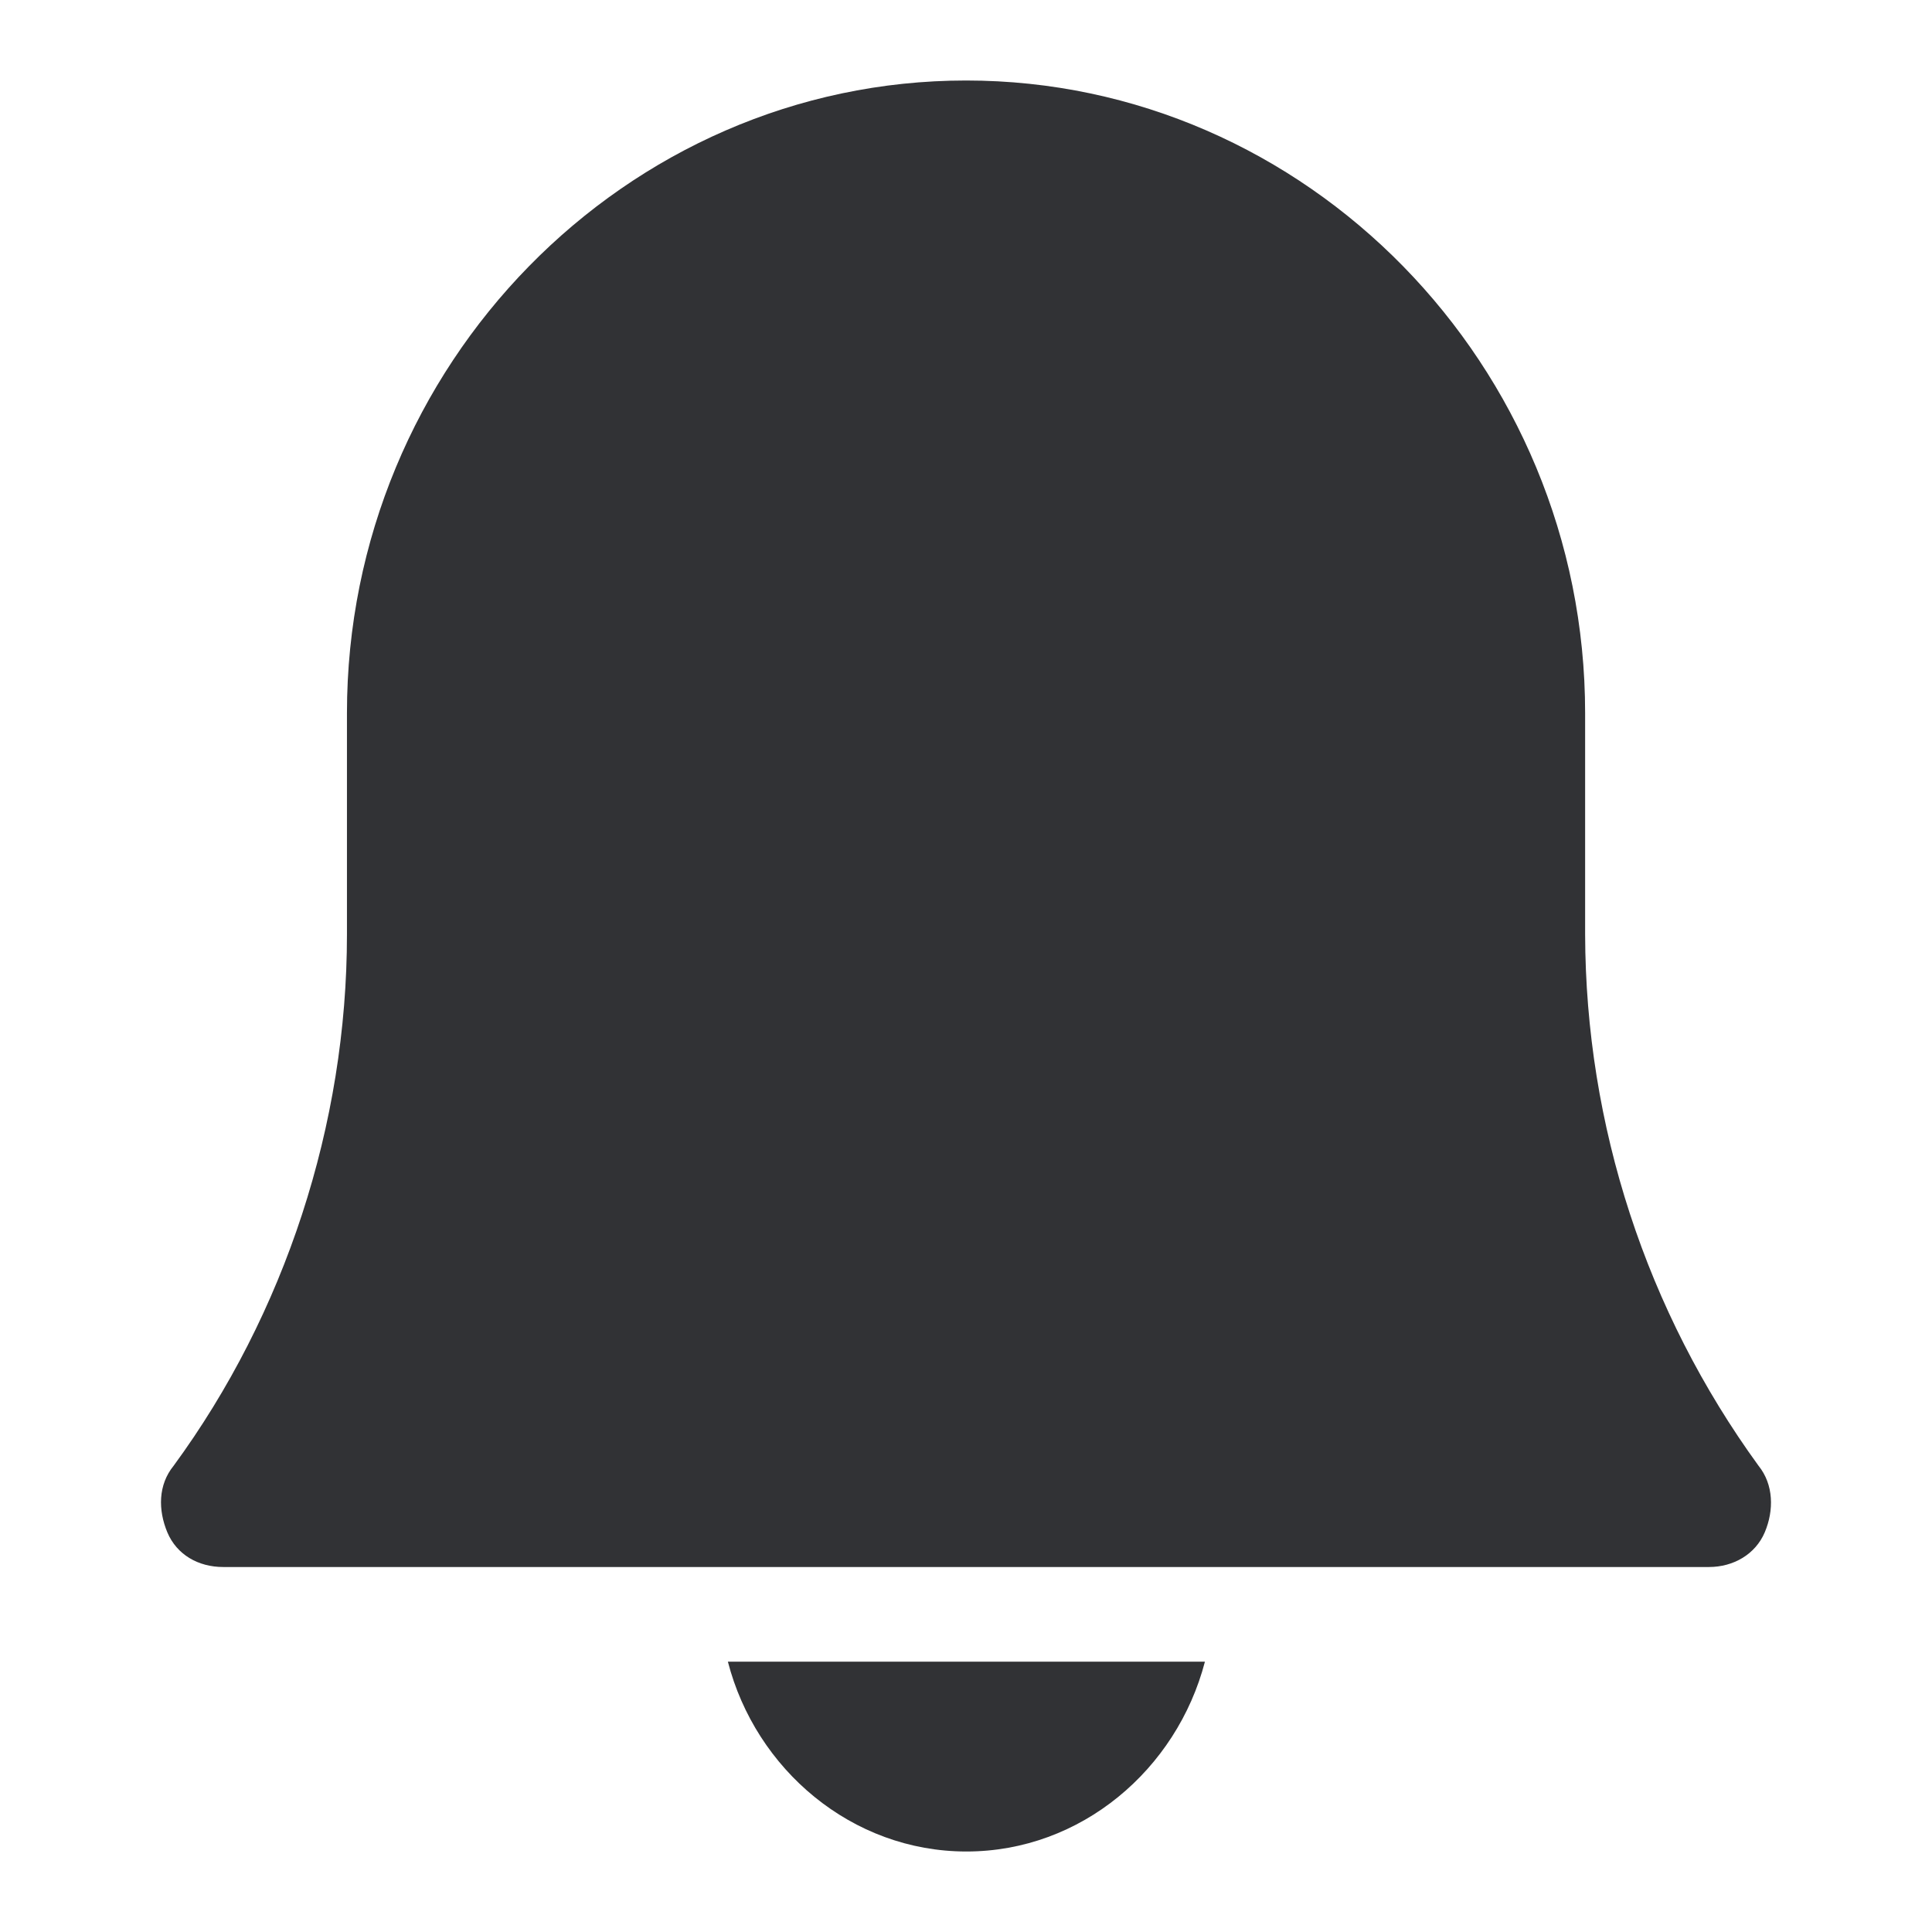
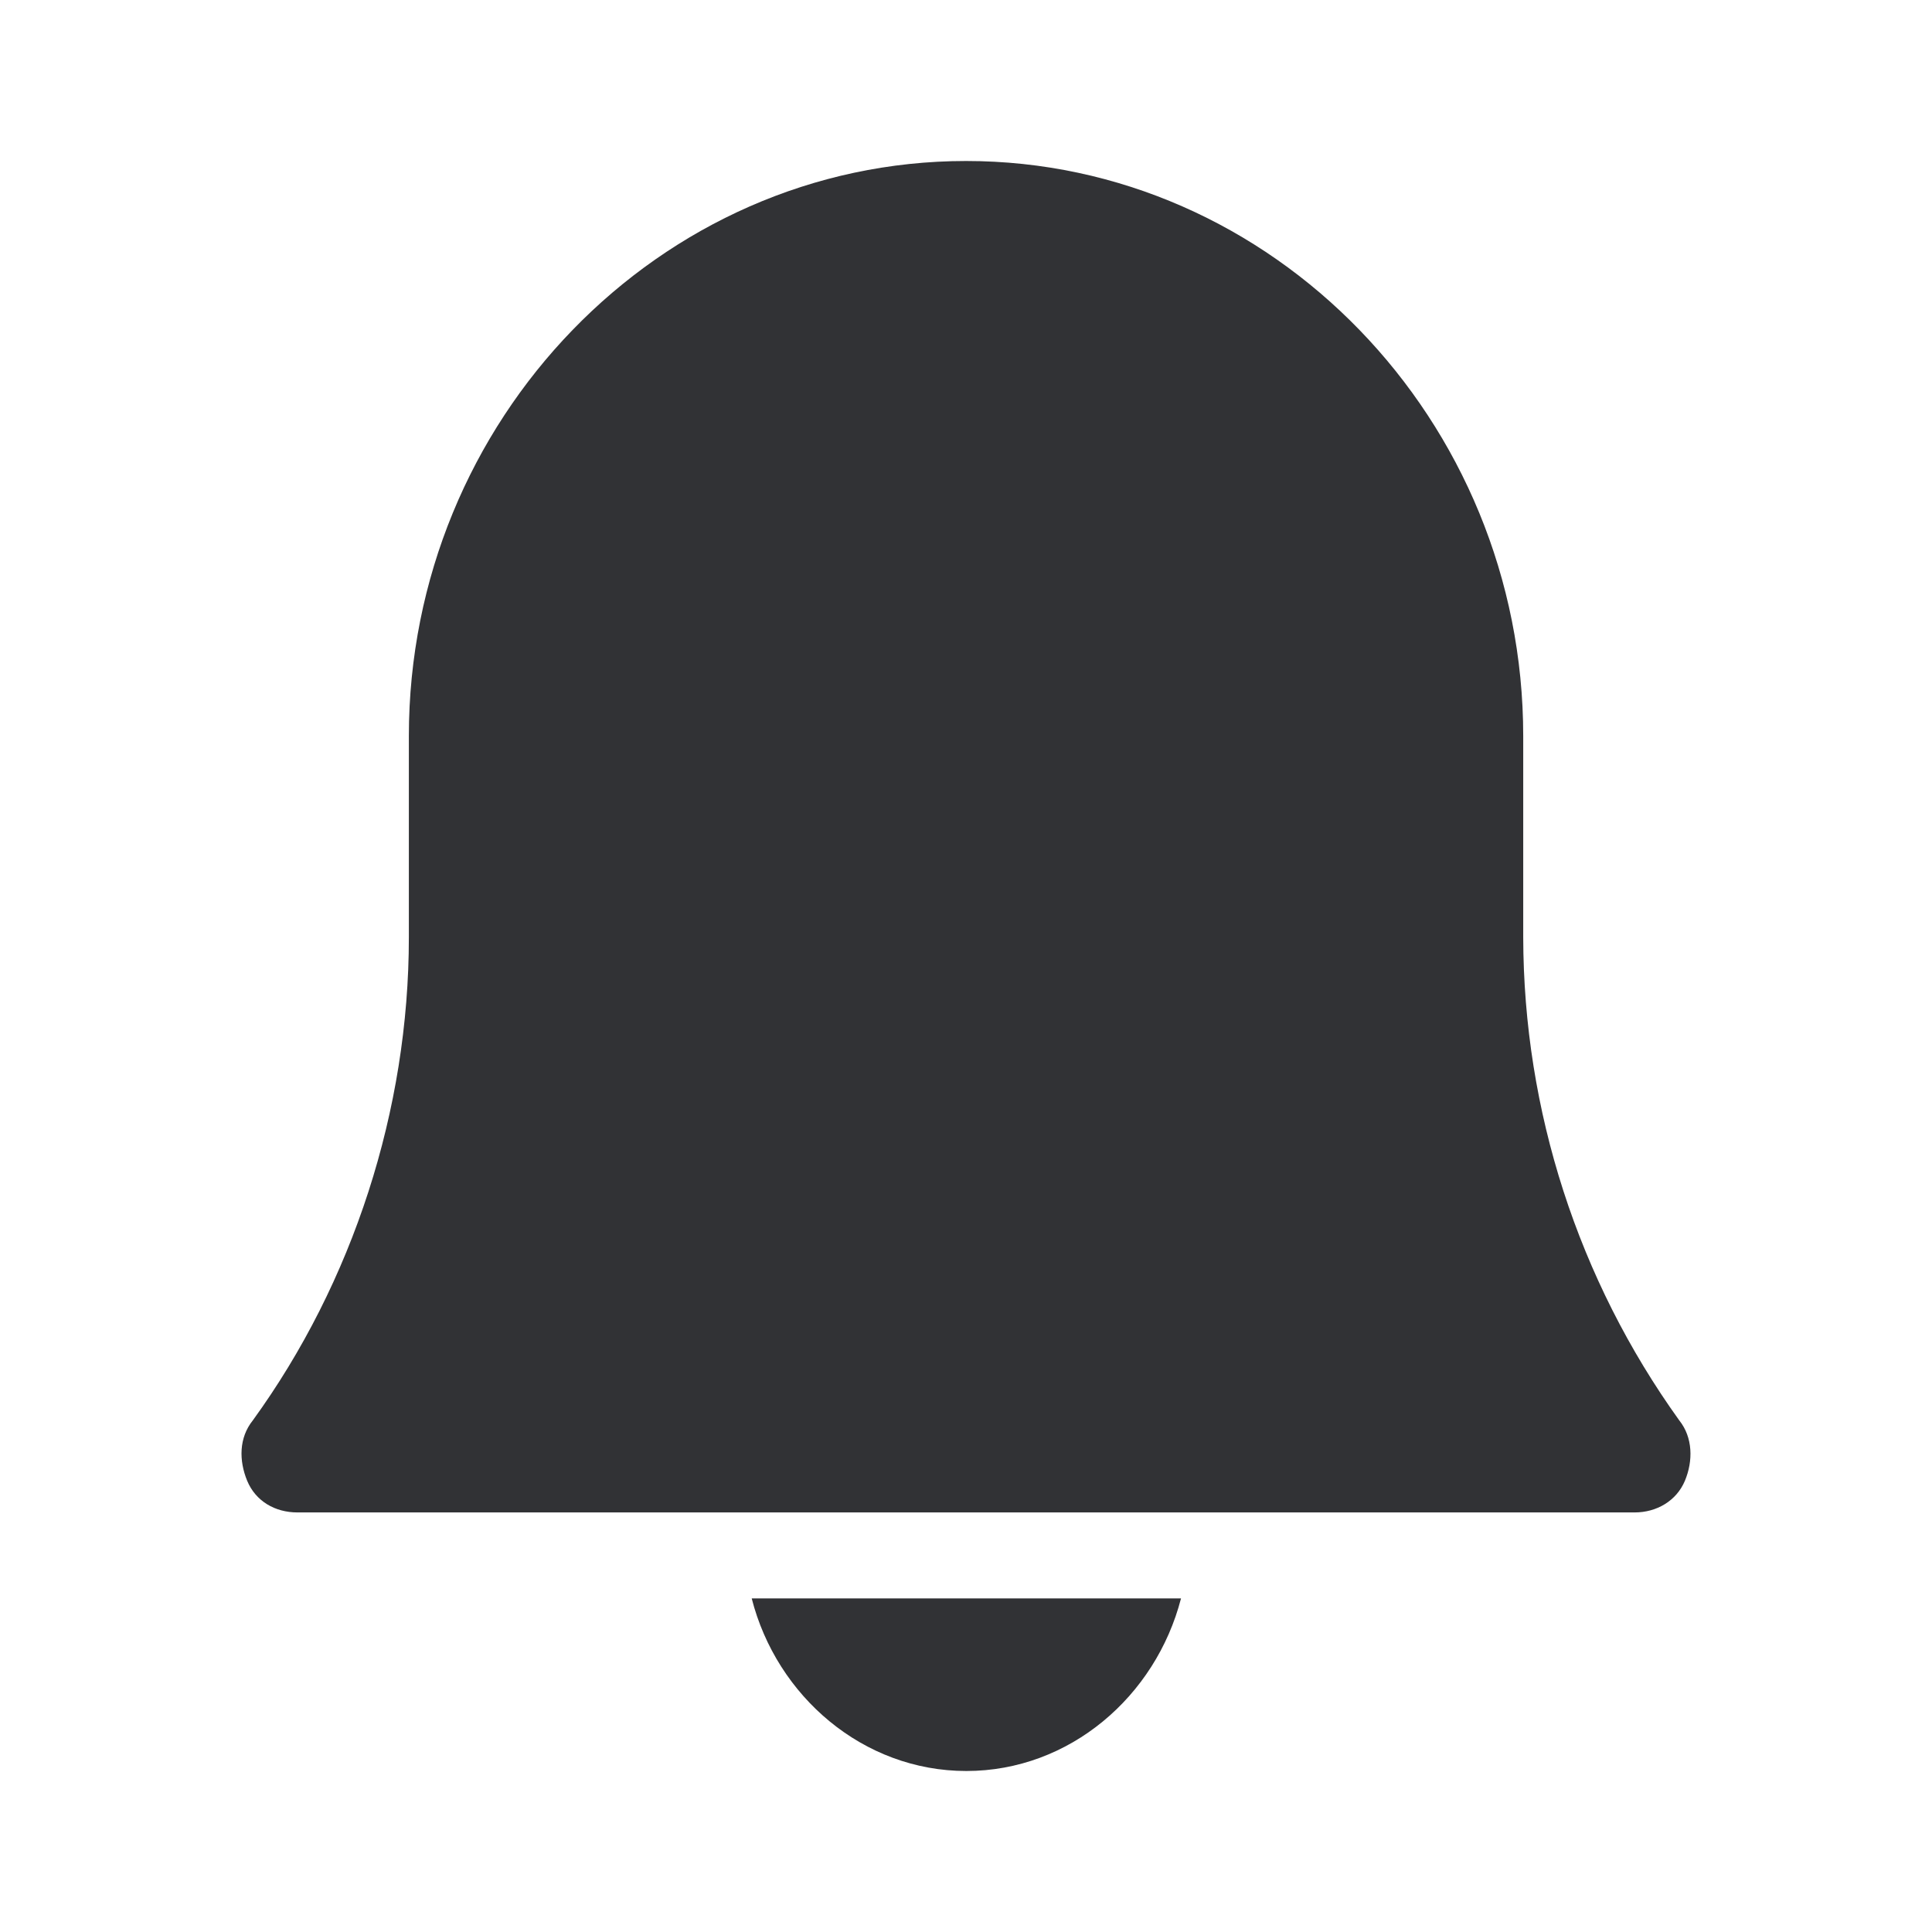
<svg xmlns="http://www.w3.org/2000/svg" width="24" height="24">
-   <path d="M9.042 20.642C9.387 21.979 10.58 23 12.005 23s2.614-1.02 2.963-2.358H9.042Zm12.803-2.434a11.276 11.276 0 0 1-2.154-6.6v-2.75c0-4.32-3.462-7.858-7.69-7.858C7.772 1 4.31 4.538 4.31 8.858v2.75c0 2.359-.77 4.713-2.153 6.6-.194.238-.194.55-.078.828.117.277.384.43.694.43h18.456c.305 0 .577-.158.693-.43.116-.273.112-.594-.077-.828Z" fill="#313235" fill-rule="nonzero" />
+   <path d="M9.338 19.856C9.648 21.072 10.722 22 12.004 22c1.283 0 2.353-.928 2.667-2.144H9.338Zm11.522-2.212a10.321 10.321 0 0 1-1.938-6v-2.5C18.922 5.216 15.806 2 12.001 2 8.195 2 5.079 5.216 5.079 9.144v2.5c0 2.144-.694 4.284-1.938 6-.174.216-.174.5-.07.752.105.252.345.392.624.392h16.61c.276 0 .52-.144.625-.392.104-.248.1-.54-.07-.752Z" fill="#313235" fill-rule="nonzero" />
</svg>
